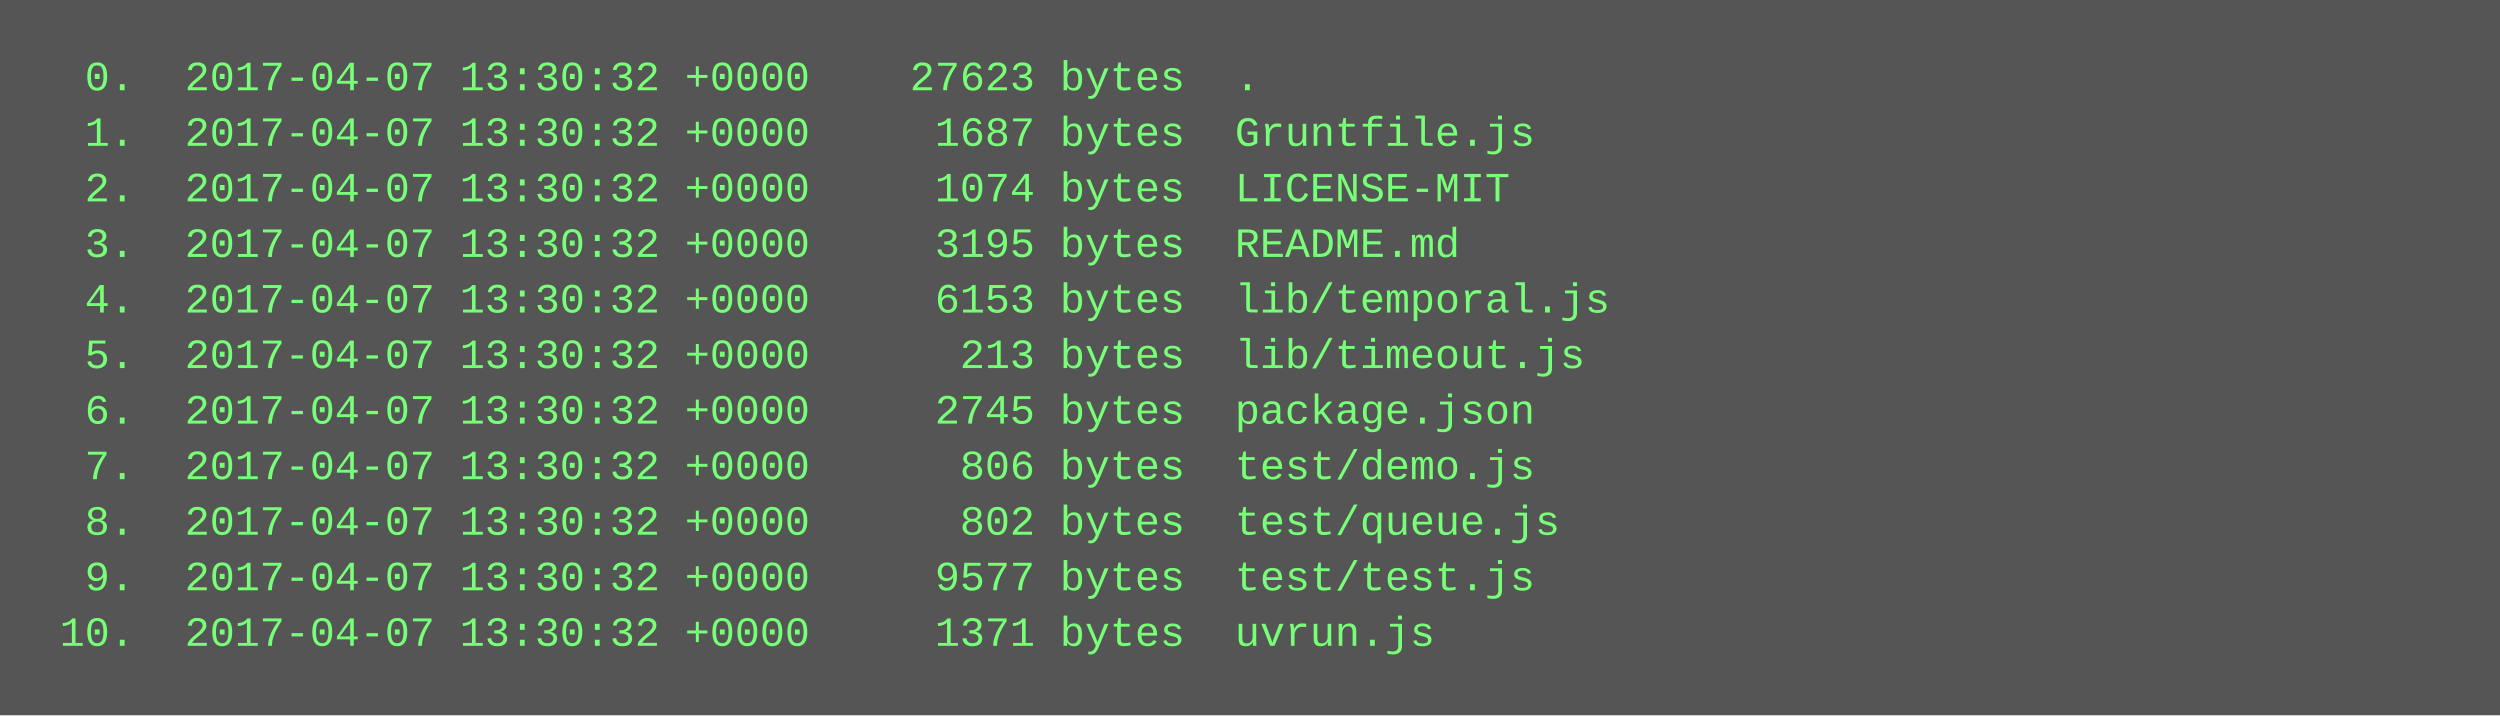
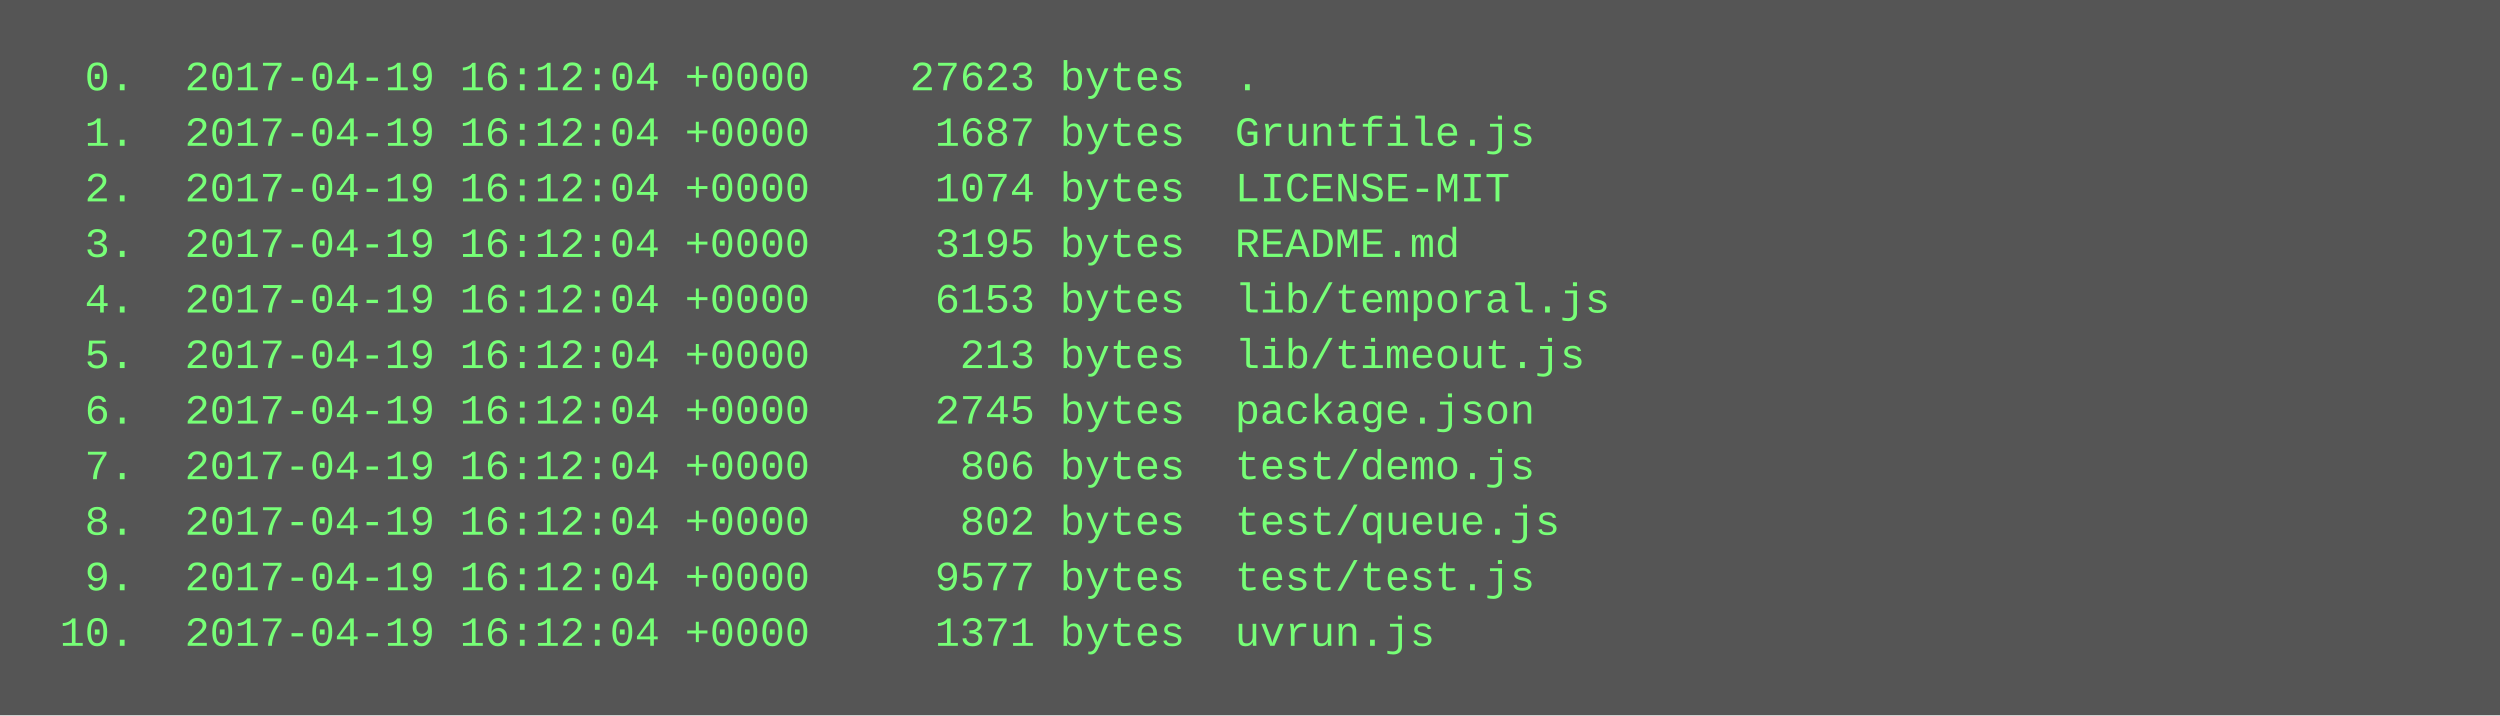
<svg xmlns="http://www.w3.org/2000/svg" height="206" width="720">
  <rect height="206" fill="#555" width="720" />
  <text fill="#7f7" font-family="Courier New" font-size="12" xml:space="preserve">
-     <tspan x="10" y="26">  0.  2017-04-07 13:30:32 +0000    27623 bytes  .</tspan>
-     <tspan x="10" y="42">  1.  2017-04-07 13:30:32 +0000     1687 bytes  Gruntfile.js</tspan>
-     <tspan x="10" y="58">  2.  2017-04-07 13:30:32 +0000     1074 bytes  LICENSE-MIT</tspan>
-     <tspan x="10" y="74">  3.  2017-04-07 13:30:32 +0000     3195 bytes  README.md</tspan>
-     <tspan x="10" y="90">  4.  2017-04-07 13:30:32 +0000     6153 bytes  lib/temporal.js</tspan>
-     <tspan x="10" y="106">  5.  2017-04-07 13:30:32 +0000      213 bytes  lib/timeout.js</tspan>
-     <tspan x="10" y="122">  6.  2017-04-07 13:30:32 +0000     2745 bytes  package.json</tspan>
-     <tspan x="10" y="138">  7.  2017-04-07 13:30:32 +0000      806 bytes  test/demo.js</tspan>
-     <tspan x="10" y="154">  8.  2017-04-07 13:30:32 +0000      802 bytes  test/queue.js</tspan>
-     <tspan x="10" y="170">  9.  2017-04-07 13:30:32 +0000     9577 bytes  test/test.js</tspan>
-     <tspan x="10" y="186"> 10.  2017-04-07 13:30:32 +0000     1371 bytes  uvrun.js</tspan>
+     <tspan x="10" y="26">  0.  2017-04-19 16:12:04 +0000    27623 bytes  .</tspan>
+     <tspan x="10" y="42">  1.  2017-04-19 16:12:04 +0000     1687 bytes  Gruntfile.js</tspan>
+     <tspan x="10" y="58">  2.  2017-04-19 16:12:04 +0000     1074 bytes  LICENSE-MIT</tspan>
+     <tspan x="10" y="74">  3.  2017-04-19 16:12:04 +0000     3195 bytes  README.md</tspan>
+     <tspan x="10" y="90">  4.  2017-04-19 16:12:04 +0000     6153 bytes  lib/temporal.js</tspan>
+     <tspan x="10" y="106">  5.  2017-04-19 16:12:04 +0000      213 bytes  lib/timeout.js</tspan>
+     <tspan x="10" y="122">  6.  2017-04-19 16:12:04 +0000     2745 bytes  package.json</tspan>
+     <tspan x="10" y="138">  7.  2017-04-19 16:12:04 +0000      806 bytes  test/demo.js</tspan>
+     <tspan x="10" y="154">  8.  2017-04-19 16:12:04 +0000      802 bytes  test/queue.js</tspan>
+     <tspan x="10" y="170">  9.  2017-04-19 16:12:04 +0000     9577 bytes  test/test.js</tspan>
+     <tspan x="10" y="186"> 10.  2017-04-19 16:12:04 +0000     1371 bytes  uvrun.js</tspan>
  </text>
</svg>
